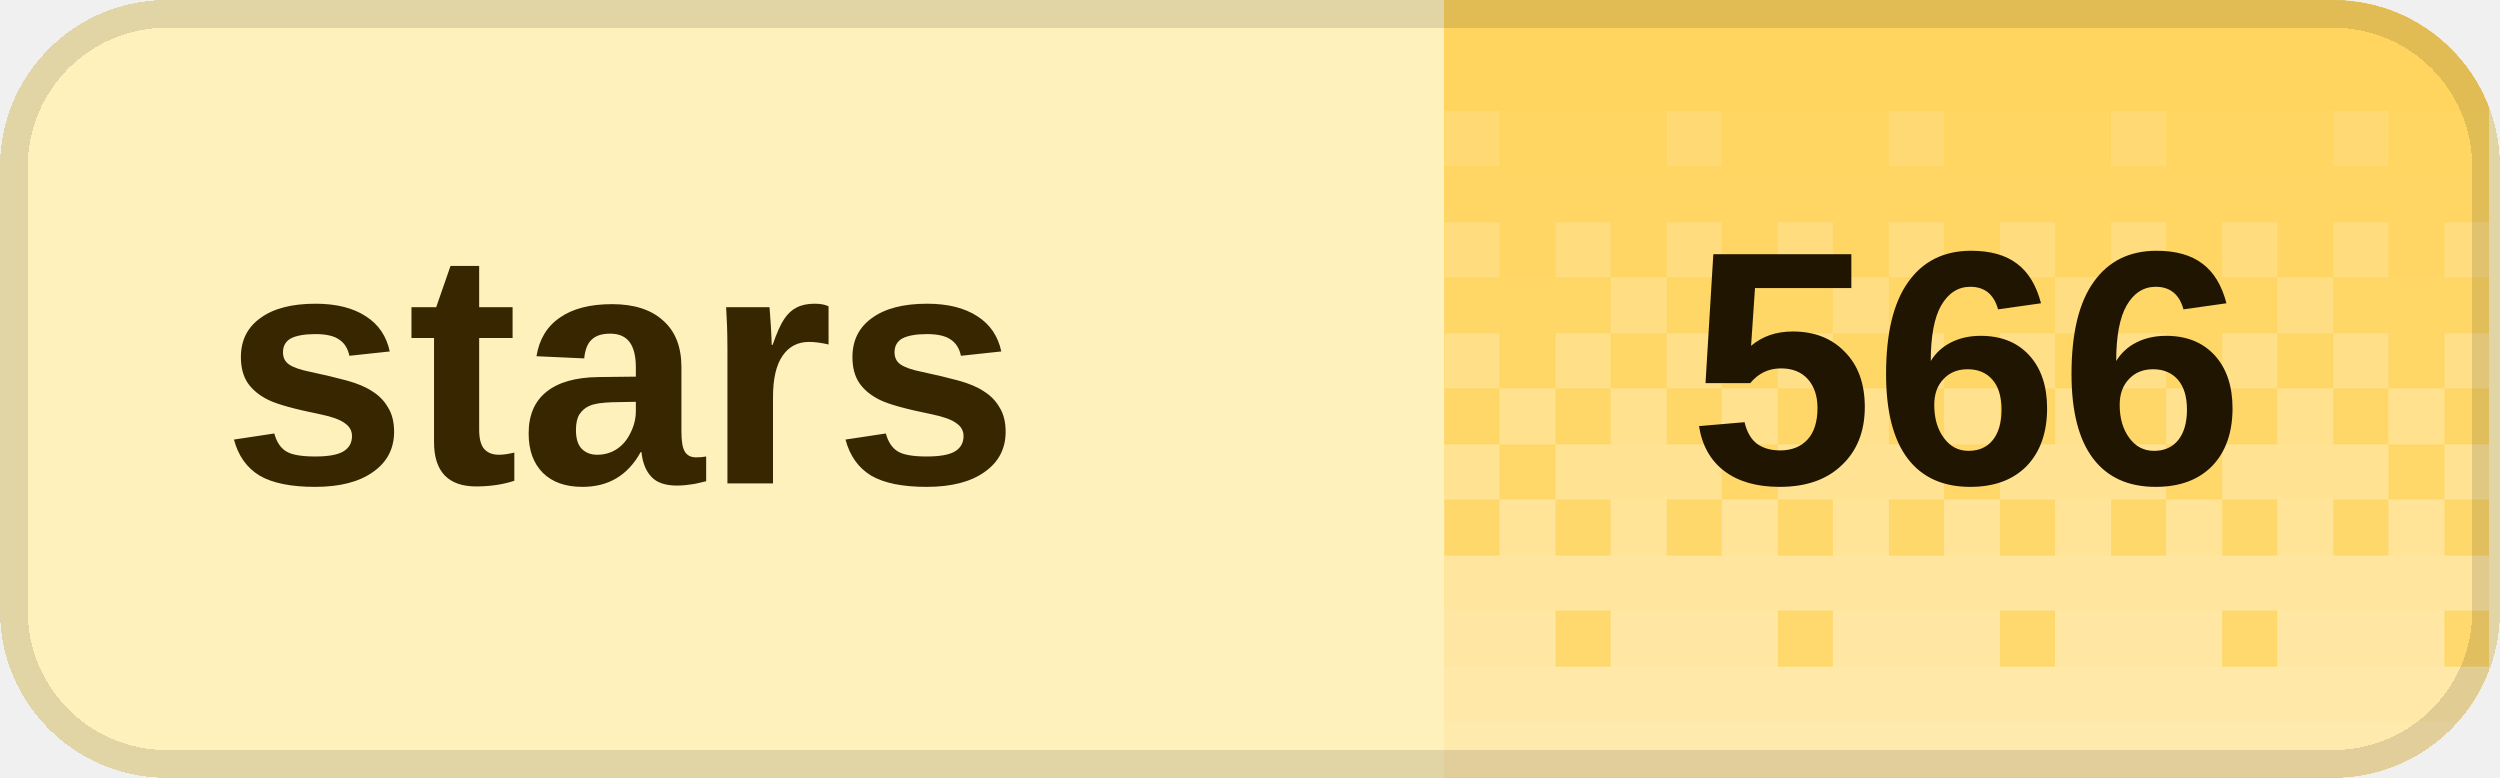
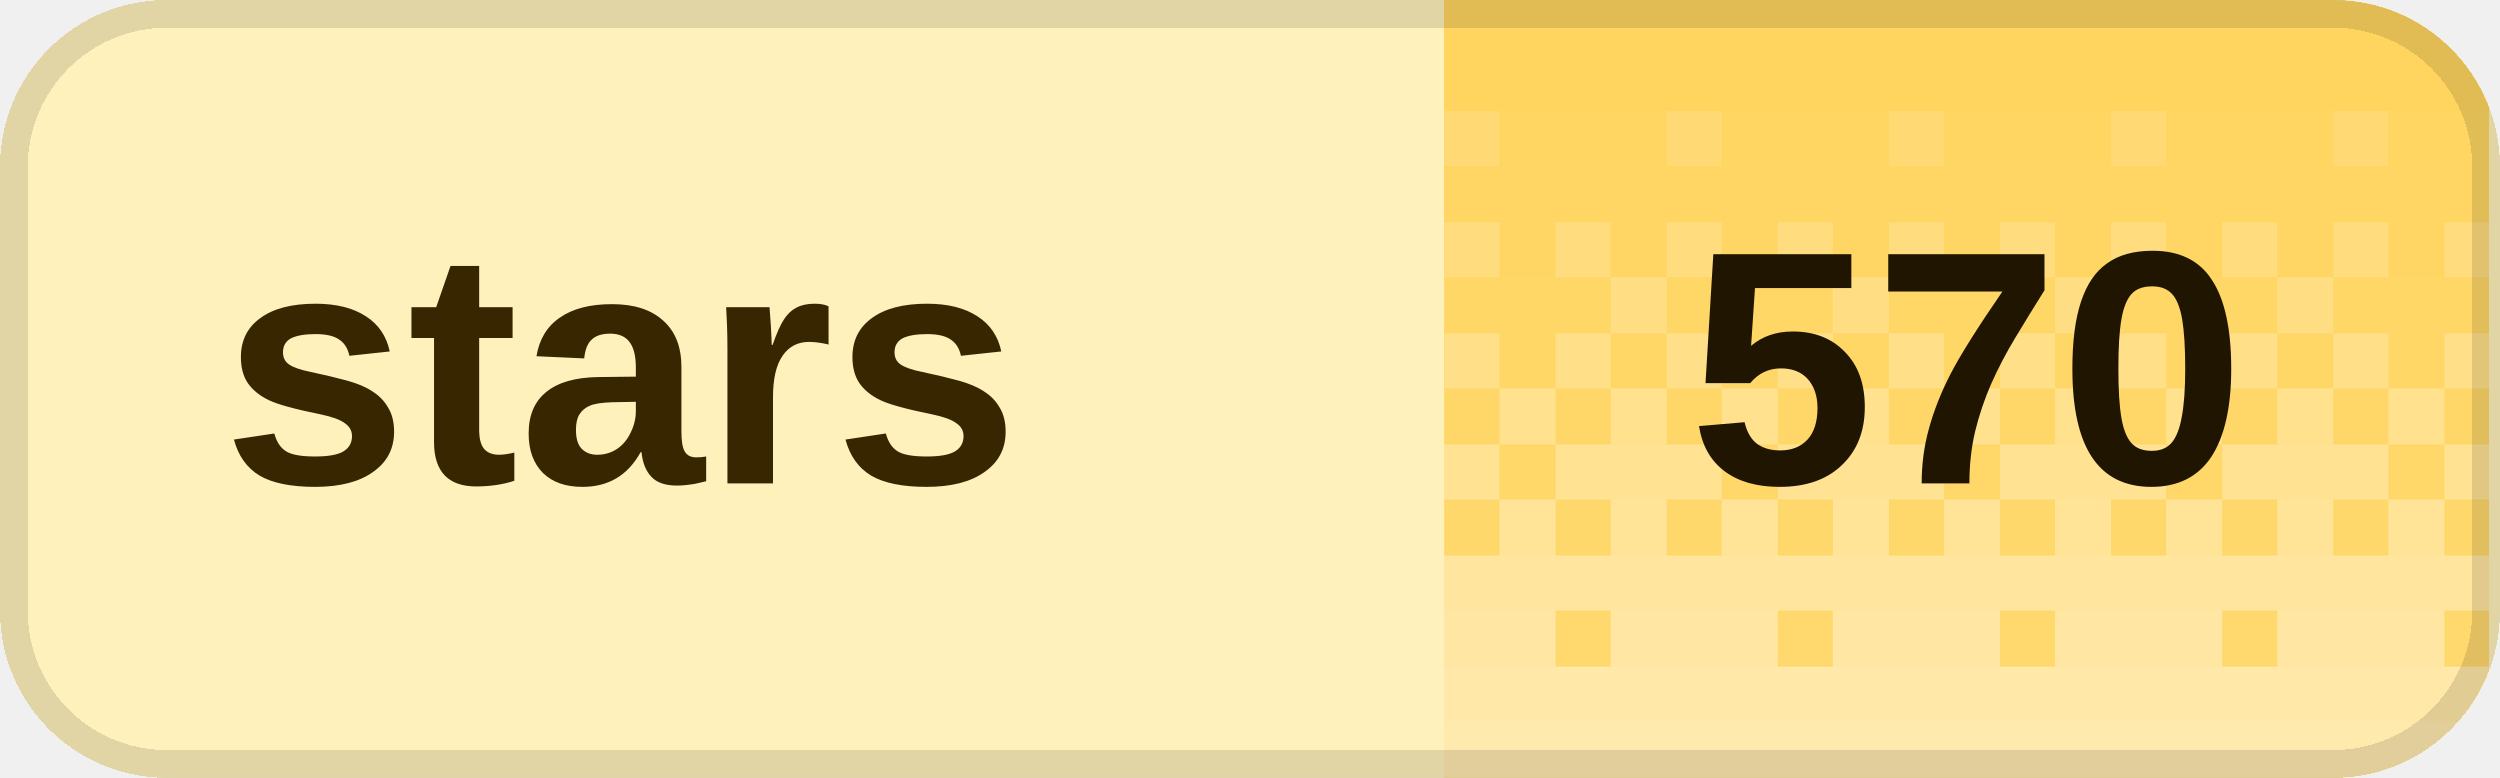
<svg xmlns="http://www.w3.org/2000/svg" width="90" height="28" viewBox="0 0 90 28" role="img" aria-labelledby="title desc" shape-rendering="crispEdges">
  <defs>
    <clipPath id="badge-clip">
      <rect width="90" height="28" rx="6" />
    </clipPath>
    <pattern id="dither" width="8" height="28" patternUnits="userSpaceOnUse">
      <rect x="0" y="0" width="2" height="2" fill="#fff" fill-opacity="0.020" />
      <rect x="2" y="0" width="2" height="2" fill="#fff" fill-opacity="0.020" />
      <rect x="4" y="0" width="2" height="2" fill="#fff" fill-opacity="0.020" />
      <rect x="6" y="0" width="2" height="2" fill="#fff" fill-opacity="0.020" />
      <rect x="0" y="2" width="2" height="2" fill="#fff" fill-opacity="0.028" />
      <rect x="2" y="2" width="2" height="2" fill="#fff" fill-opacity="0.028" />
      <rect x="4" y="2" width="2" height="2" fill="#fff" fill-opacity="0.028" />
      <rect x="6" y="2" width="2" height="2" fill="#fff" fill-opacity="0.028" />
      <rect x="0" y="4" width="2" height="2" fill="#fff" fill-opacity="0.036" />
      <rect x="2" y="4" width="2" height="2" fill="#fff" fill-opacity="0.036" />
      <rect x="4" y="4" width="2" height="2" fill="#fff" fill-opacity="0.145" />
      <rect x="6" y="4" width="2" height="2" fill="#fff" fill-opacity="0.036" />
      <rect x="0" y="6" width="2" height="2" fill="#fff" fill-opacity="0.044" />
      <rect x="2" y="6" width="2" height="2" fill="#fff" fill-opacity="0.044" />
      <rect x="4" y="6" width="2" height="2" fill="#fff" fill-opacity="0.044" />
      <rect x="6" y="6" width="2" height="2" fill="#fff" fill-opacity="0.044" />
      <rect x="0" y="8" width="2" height="2" fill="#fff" fill-opacity="0.209" />
      <rect x="2" y="8" width="2" height="2" fill="#fff" fill-opacity="0.052" />
      <rect x="4" y="8" width="2" height="2" fill="#fff" fill-opacity="0.209" />
      <rect x="6" y="8" width="2" height="2" fill="#fff" fill-opacity="0.052" />
      <rect x="0" y="10" width="2" height="2" fill="#fff" fill-opacity="0.060" />
      <rect x="2" y="10" width="2" height="2" fill="#fff" fill-opacity="0.242" />
      <rect x="4" y="10" width="2" height="2" fill="#fff" fill-opacity="0.060" />
      <rect x="6" y="10" width="2" height="2" fill="#fff" fill-opacity="0.060" />
      <rect x="0" y="12" width="2" height="2" fill="#fff" fill-opacity="0.274" />
      <rect x="2" y="12" width="2" height="2" fill="#fff" fill-opacity="0.068" />
      <rect x="4" y="12" width="2" height="2" fill="#fff" fill-opacity="0.274" />
      <rect x="6" y="12" width="2" height="2" fill="#fff" fill-opacity="0.068" />
      <rect x="0" y="14" width="2" height="2" fill="#fff" fill-opacity="0.077" />
      <rect x="2" y="14" width="2" height="2" fill="#fff" fill-opacity="0.306" />
      <rect x="4" y="14" width="2" height="2" fill="#fff" fill-opacity="0.077" />
      <rect x="6" y="14" width="2" height="2" fill="#fff" fill-opacity="0.306" />
      <rect x="0" y="16" width="2" height="2" fill="#fff" fill-opacity="0.338" />
      <rect x="2" y="16" width="2" height="2" fill="#fff" fill-opacity="0.338" />
      <rect x="4" y="16" width="2" height="2" fill="#fff" fill-opacity="0.338" />
      <rect x="6" y="16" width="2" height="2" fill="#fff" fill-opacity="0.085" />
      <rect x="0" y="18" width="2" height="2" fill="#fff" fill-opacity="0.093" />
      <rect x="2" y="18" width="2" height="2" fill="#fff" fill-opacity="0.371" />
      <rect x="4" y="18" width="2" height="2" fill="#fff" fill-opacity="0.093" />
      <rect x="6" y="18" width="2" height="2" fill="#fff" fill-opacity="0.371" />
      <rect x="0" y="20" width="2" height="2" fill="#fff" fill-opacity="0.403" />
      <rect x="2" y="20" width="2" height="2" fill="#fff" fill-opacity="0.403" />
      <rect x="4" y="20" width="2" height="2" fill="#fff" fill-opacity="0.403" />
      <rect x="6" y="20" width="2" height="2" fill="#fff" fill-opacity="0.403" />
      <rect x="0" y="22" width="2" height="2" fill="#fff" fill-opacity="0.109" />
      <rect x="2" y="22" width="2" height="2" fill="#fff" fill-opacity="0.435" />
      <rect x="4" y="22" width="2" height="2" fill="#fff" fill-opacity="0.435" />
      <rect x="6" y="22" width="2" height="2" fill="#fff" fill-opacity="0.435" />
      <rect x="0" y="24" width="2" height="2" fill="#fff" fill-opacity="0.468" />
      <rect x="2" y="24" width="2" height="2" fill="#fff" fill-opacity="0.468" />
      <rect x="4" y="24" width="2" height="2" fill="#fff" fill-opacity="0.468" />
      <rect x="6" y="24" width="2" height="2" fill="#fff" fill-opacity="0.468" />
      <rect x="0" y="26" width="2" height="2" fill="#fff" fill-opacity="0.500" />
      <rect x="2" y="26" width="2" height="2" fill="#fff" fill-opacity="0.500" />
      <rect x="4" y="26" width="2" height="2" fill="#fff" fill-opacity="0.500" />
      <rect x="6" y="26" width="2" height="2" fill="#fff" fill-opacity="0.500" />
    </pattern>
  </defs>
  <g clip-path="url(#badge-clip)">
    <rect width="90" height="28" fill="#fff1bc" />
    <rect x="52" width="37.6" height="28" fill="#ffd45c" />
    <rect x="52" width="37.6" height="28" fill="url(#dither)" />
  </g>
  <rect x="0.5" y="0.5" width="89" height="27" rx="5.5" fill="none" stroke="#000" stroke-opacity="0.12" />
  <g fill="#382600" font-family="Geist,Arial,sans-serif" font-size="12" font-weight="600" dominant-baseline="middle">
    <text x="8" y="14">stars</text>
  </g>
-   <text x="70.8" y="14" fill="#201500" font-family="Geist,Arial,sans-serif" font-size="12" font-weight="700" text-anchor="middle" dominant-baseline="middle">566</text>
+   <text x="70.8" y="14" fill="#201500" font-family="Geist,Arial,sans-serif" font-size="12" font-weight="700" text-anchor="middle" dominant-baseline="middle">570</text>
</svg>
